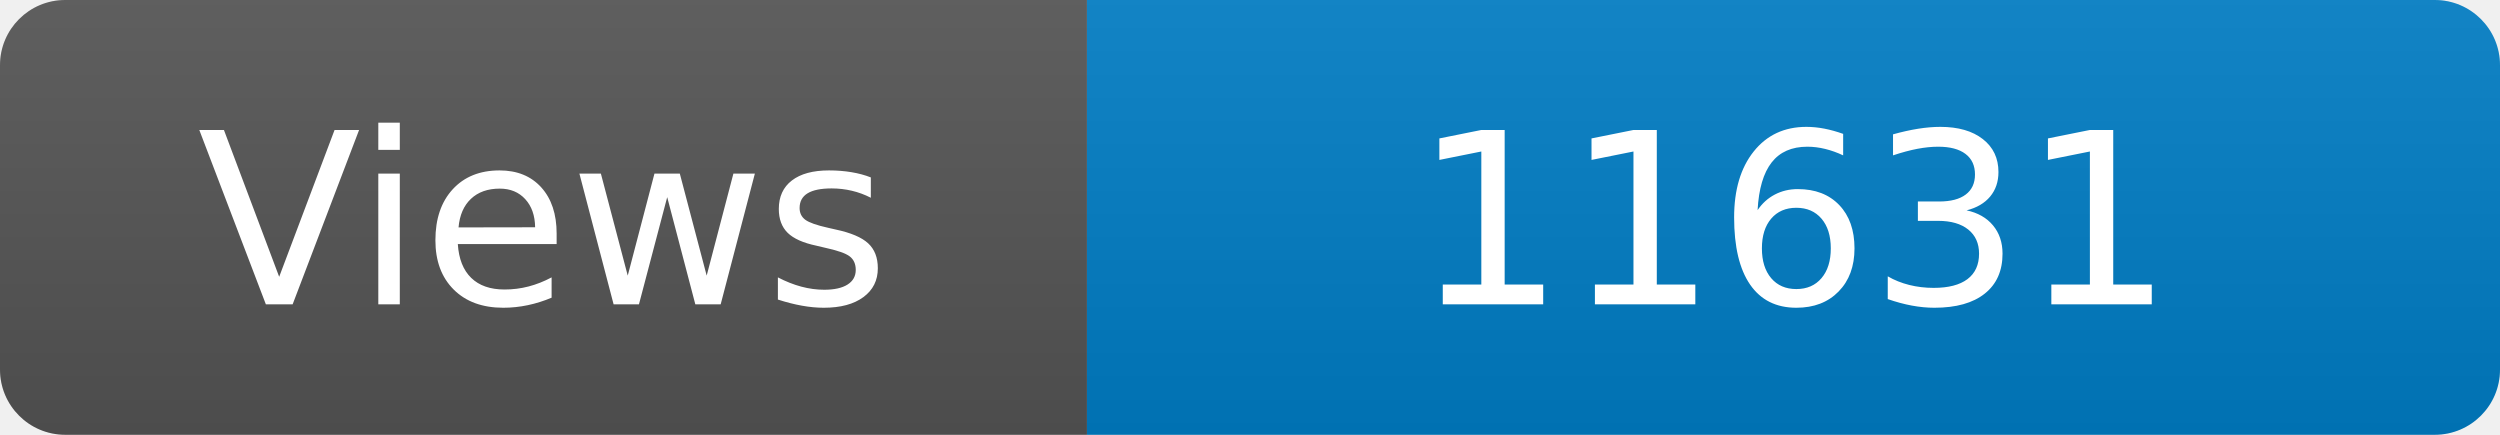
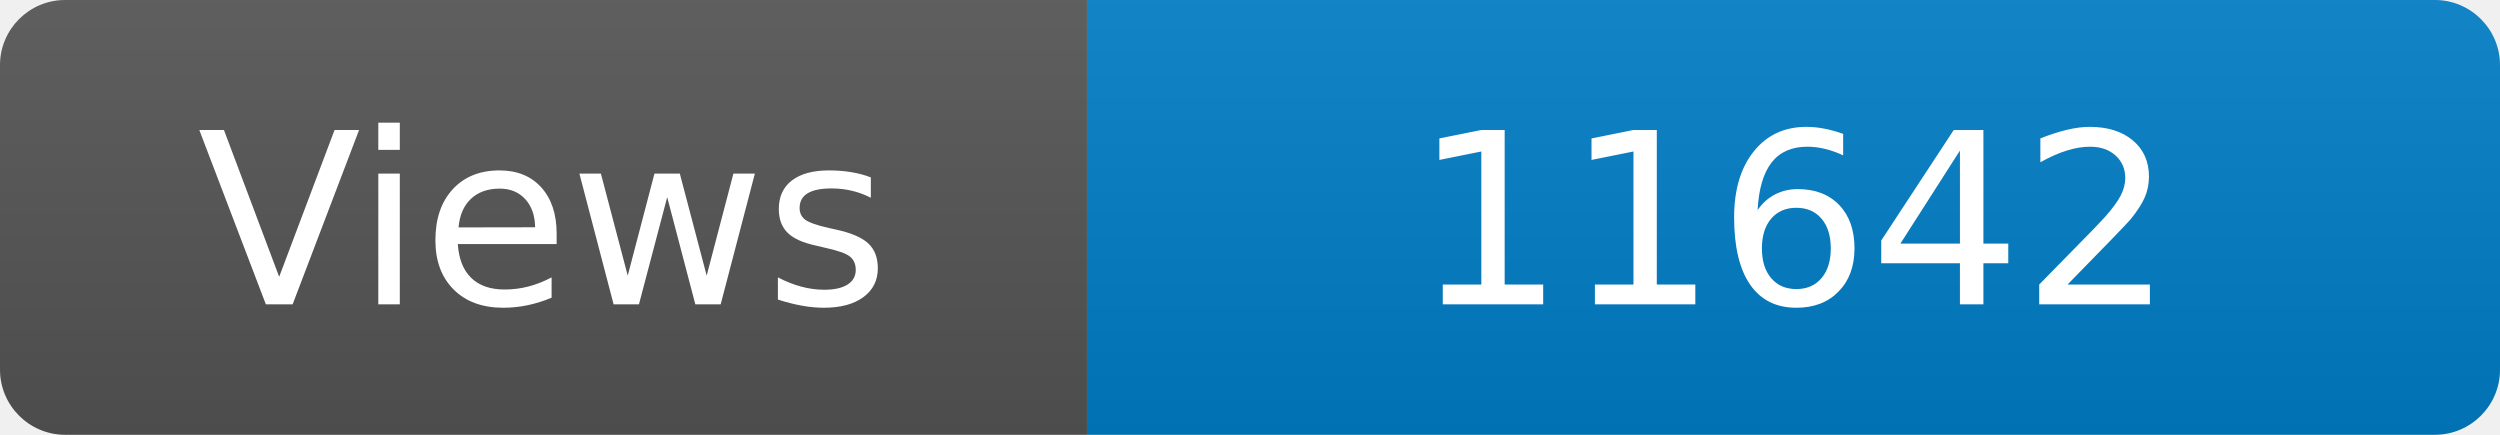
<svg xmlns="http://www.w3.org/2000/svg" width="115" height="20" role="img" aria-label="Maintained?: yes">
  <linearGradient id="s" x2="0" y2="100%">
    <stop offset="0" stop-color="#bbb" stop-opacity=".1" />
    <stop offset="1" stop-opacity=".1" />
  </linearGradient>
  <clipPath id="r">
    <rect width="115" height="20" rx="3" fill="#fff" />
  </clipPath>
  <g clip-path="url(#r)">
    <rect width="50" height="20" fill="#555" />
    <rect x="50" width="160" height="20" fill="#007ec6" />
    <rect width="115" height="20" fill="url(#s)" />
  </g>
  <g fill="#fff" text-anchor="middle" font-family="Verdana,Geneva,DejaVu Sans,sans-serif" font-size="110">
    <text x="250" y="140" transform="scale(.1)" fill="#fff">Views</text>
-     <text x="825" y="140" transform="scale(.1)" fill="#fff">11631</text>
+     <text x="825" y="140" transform="scale(.1)" fill="#fff">11642</text>
  </g>
</svg>
